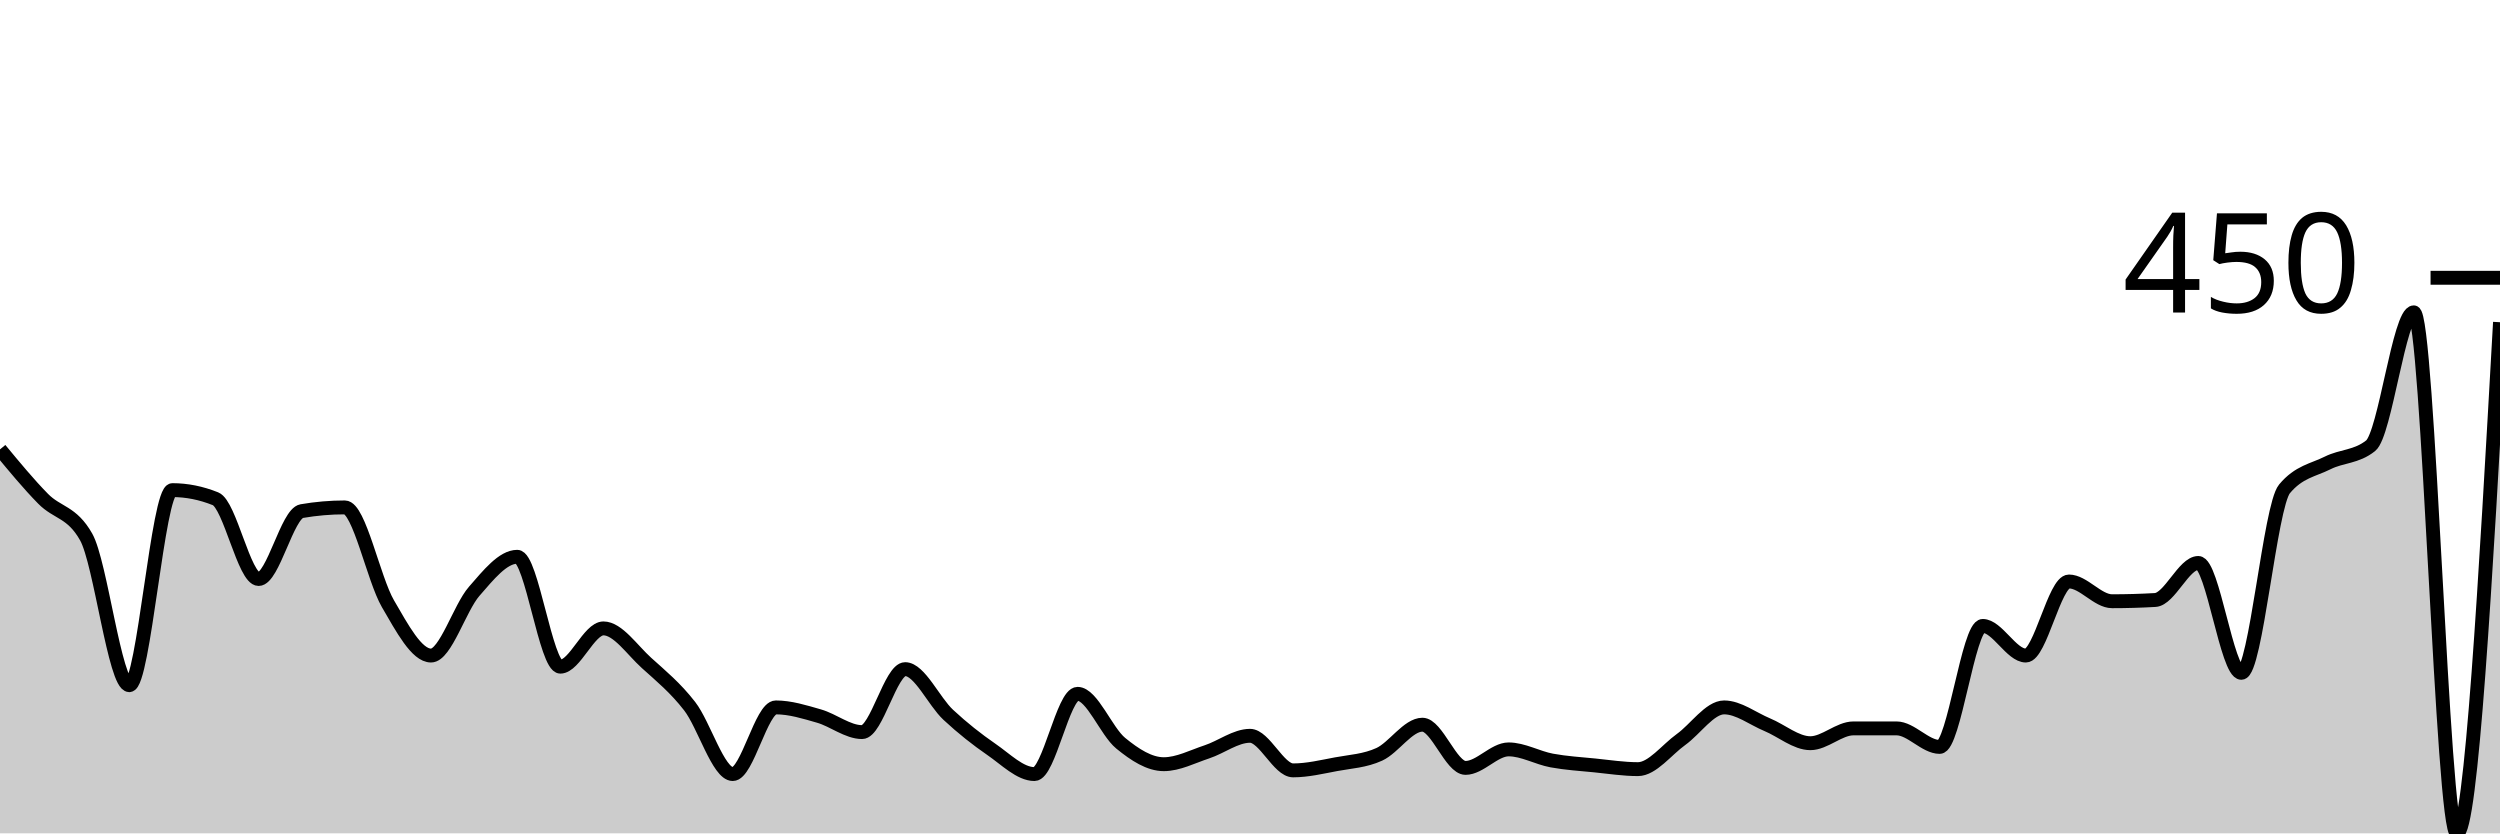
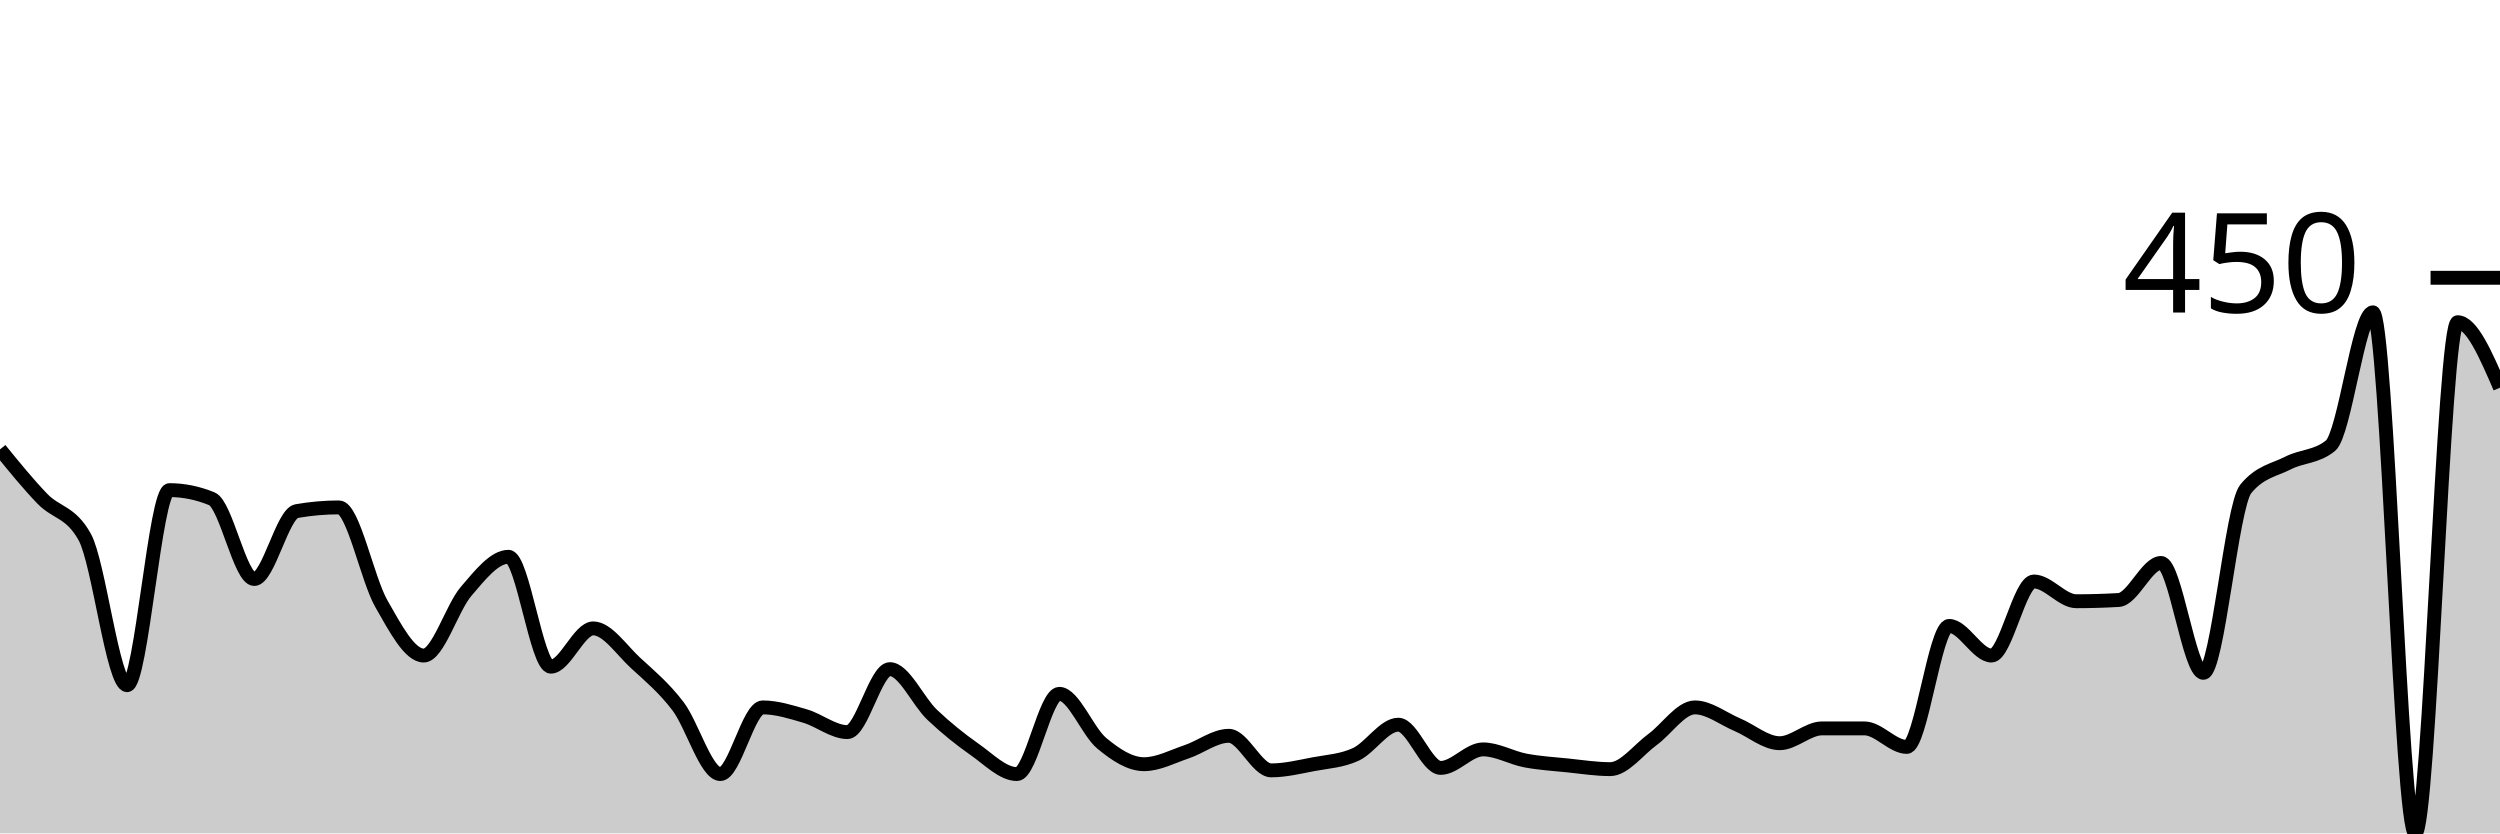
<svg xmlns="http://www.w3.org/2000/svg" viewBox="0 0 180 60">
  <g transform="translate(0,20)">
-     <path class="area" fill="rgba(0, 0, 0, 0.2)" d="M0,12.356C1.034,13.607,2.069,14.859,3.103,15.911C4.138,16.963,5.172,16.83,6.207,18.667C7.241,20.504,8.276,29.333,9.31,29.333C10.345,29.333,11.379,15.289,12.414,15.289C13.448,15.289,14.483,15.496,15.517,15.911C16.552,16.326,17.586,21.689,18.621,21.689C19.655,21.689,20.69,16.978,21.724,16.8C22.759,16.622,23.793,16.533,24.828,16.533C25.862,16.533,26.897,21.689,27.931,23.467C28.966,25.244,30,27.2,31.034,27.2C32.069,27.2,33.103,23.763,34.138,22.578C35.172,21.393,36.207,20.089,37.241,20.089C38.276,20.089,39.31,28,40.345,28C41.379,28,42.414,25.244,43.448,25.244C44.483,25.244,45.517,26.8,46.552,27.733C47.586,28.667,48.621,29.511,49.655,30.844C50.69,32.178,51.724,35.733,52.759,35.733C53.793,35.733,54.828,30.933,55.862,30.933C56.897,30.933,57.931,31.259,58.966,31.556C60,31.852,61.034,32.711,62.069,32.711C63.103,32.711,64.138,28.178,65.172,28.178C66.207,28.178,67.241,30.504,68.276,31.467C69.31,32.43,70.345,33.244,71.379,33.956C72.414,34.667,73.448,35.733,74.483,35.733C75.517,35.733,76.552,29.956,77.586,29.956C78.621,29.956,79.655,32.667,80.69,33.511C81.724,34.356,82.759,35.022,83.793,35.022C84.828,35.022,85.862,34.474,86.897,34.133C87.931,33.793,88.966,32.978,90,32.978C91.034,32.978,92.069,35.467,93.103,35.467C94.138,35.467,95.172,35.215,96.207,35.022C97.241,34.83,98.276,34.785,99.31,34.311C100.345,33.837,101.379,32.178,102.414,32.178C103.448,32.178,104.483,35.289,105.517,35.289C106.552,35.289,107.586,33.956,108.621,33.956C109.655,33.956,110.69,34.563,111.724,34.756C112.759,34.948,113.793,35.007,114.828,35.111C115.862,35.215,116.897,35.378,117.931,35.378C118.966,35.378,120,33.985,121.034,33.244C122.069,32.504,123.103,30.933,124.138,30.933C125.172,30.933,126.207,31.748,127.241,32.178C128.276,32.607,129.31,33.511,130.345,33.511C131.379,33.511,132.414,32.444,133.448,32.444C134.483,32.444,135.517,32.444,136.552,32.444C137.586,32.444,138.621,33.778,139.655,33.778C140.69,33.778,141.724,25.067,142.759,25.067C143.793,25.067,144.828,27.2,145.862,27.2C146.897,27.2,147.931,21.867,148.966,21.867C150,21.867,151.034,23.289,152.069,23.289C153.103,23.289,154.138,23.259,155.172,23.2C156.207,23.141,157.241,20.533,158.276,20.533C159.31,20.533,160.345,28.444,161.379,28.444C162.414,28.444,163.448,16.444,164.483,15.2C165.517,13.956,166.552,13.852,167.586,13.333C168.621,12.815,169.655,12.919,170.69,12.089C171.724,11.259,172.759,2.489,173.793,2.489C174.828,2.489,175.862,40,176.897,40C177.931,40,178.966,21.6,180,3.2L180,40C178.966,40,177.931,40,176.897,40C175.862,40,174.828,40,173.793,40C172.759,40,171.724,40,170.69,40C169.655,40,168.621,40,167.586,40C166.552,40,165.517,40,164.483,40C163.448,40,162.414,40,161.379,40C160.345,40,159.31,40,158.276,40C157.241,40,156.207,40,155.172,40C154.138,40,153.103,40,152.069,40C151.034,40,150,40,148.966,40C147.931,40,146.897,40,145.862,40C144.828,40,143.793,40,142.759,40C141.724,40,140.69,40,139.655,40C138.621,40,137.586,40,136.552,40C135.517,40,134.483,40,133.448,40C132.414,40,131.379,40,130.345,40C129.31,40,128.276,40,127.241,40C126.207,40,125.172,40,124.138,40C123.103,40,122.069,40,121.034,40C120,40,118.966,40,117.931,40C116.897,40,115.862,40,114.828,40C113.793,40,112.759,40,111.724,40C110.69,40,109.655,40,108.621,40C107.586,40,106.552,40,105.517,40C104.483,40,103.448,40,102.414,40C101.379,40,100.345,40,99.31,40C98.276,40,97.241,40,96.207,40C95.172,40,94.138,40,93.103,40C92.069,40,91.034,40,90,40C88.966,40,87.931,40,86.897,40C85.862,40,84.828,40,83.793,40C82.759,40,81.724,40,80.69,40C79.655,40,78.621,40,77.586,40C76.552,40,75.517,40,74.483,40C73.448,40,72.414,40,71.379,40C70.345,40,69.31,40,68.276,40C67.241,40,66.207,40,65.172,40C64.138,40,63.103,40,62.069,40C61.034,40,60,40,58.966,40C57.931,40,56.897,40,55.862,40C54.828,40,53.793,40,52.759,40C51.724,40,50.69,40,49.655,40C48.621,40,47.586,40,46.552,40C45.517,40,44.483,40,43.448,40C42.414,40,41.379,40,40.345,40C39.31,40,38.276,40,37.241,40C36.207,40,35.172,40,34.138,40C33.103,40,32.069,40,31.034,40C30,40,28.966,40,27.931,40C26.897,40,25.862,40,24.828,40C23.793,40,22.759,40,21.724,40C20.69,40,19.655,40,18.621,40C17.586,40,16.552,40,15.517,40C14.483,40,13.448,40,12.414,40C11.379,40,10.345,40,9.31,40C8.276,40,7.241,40,6.207,40C5.172,40,4.138,40,3.103,40C2.069,40,1.034,40,0,40Z" />
-     <path class="line" stroke="black" fill="none" d="M0,12.356C1.034,13.607,2.069,14.859,3.103,15.911C4.138,16.963,5.172,16.83,6.207,18.667C7.241,20.504,8.276,29.333,9.31,29.333C10.345,29.333,11.379,15.289,12.414,15.289C13.448,15.289,14.483,15.496,15.517,15.911C16.552,16.326,17.586,21.689,18.621,21.689C19.655,21.689,20.69,16.978,21.724,16.8C22.759,16.622,23.793,16.533,24.828,16.533C25.862,16.533,26.897,21.689,27.931,23.467C28.966,25.244,30,27.2,31.034,27.2C32.069,27.2,33.103,23.763,34.138,22.578C35.172,21.393,36.207,20.089,37.241,20.089C38.276,20.089,39.31,28,40.345,28C41.379,28,42.414,25.244,43.448,25.244C44.483,25.244,45.517,26.8,46.552,27.733C47.586,28.667,48.621,29.511,49.655,30.844C50.69,32.178,51.724,35.733,52.759,35.733C53.793,35.733,54.828,30.933,55.862,30.933C56.897,30.933,57.931,31.259,58.966,31.556C60,31.852,61.034,32.711,62.069,32.711C63.103,32.711,64.138,28.178,65.172,28.178C66.207,28.178,67.241,30.504,68.276,31.467C69.31,32.43,70.345,33.244,71.379,33.956C72.414,34.667,73.448,35.733,74.483,35.733C75.517,35.733,76.552,29.956,77.586,29.956C78.621,29.956,79.655,32.667,80.69,33.511C81.724,34.356,82.759,35.022,83.793,35.022C84.828,35.022,85.862,34.474,86.897,34.133C87.931,33.793,88.966,32.978,90,32.978C91.034,32.978,92.069,35.467,93.103,35.467C94.138,35.467,95.172,35.215,96.207,35.022C97.241,34.83,98.276,34.785,99.31,34.311C100.345,33.837,101.379,32.178,102.414,32.178C103.448,32.178,104.483,35.289,105.517,35.289C106.552,35.289,107.586,33.956,108.621,33.956C109.655,33.956,110.69,34.563,111.724,34.756C112.759,34.948,113.793,35.007,114.828,35.111C115.862,35.215,116.897,35.378,117.931,35.378C118.966,35.378,120,33.985,121.034,33.244C122.069,32.504,123.103,30.933,124.138,30.933C125.172,30.933,126.207,31.748,127.241,32.178C128.276,32.607,129.31,33.511,130.345,33.511C131.379,33.511,132.414,32.444,133.448,32.444C134.483,32.444,135.517,32.444,136.552,32.444C137.586,32.444,138.621,33.778,139.655,33.778C140.69,33.778,141.724,25.067,142.759,25.067C143.793,25.067,144.828,27.2,145.862,27.2C146.897,27.2,147.931,21.867,148.966,21.867C150,21.867,151.034,23.289,152.069,23.289C153.103,23.289,154.138,23.259,155.172,23.2C156.207,23.141,157.241,20.533,158.276,20.533C159.31,20.533,160.345,28.444,161.379,28.444C162.414,28.444,163.448,16.444,164.483,15.2C165.517,13.956,166.552,13.852,167.586,13.333C168.621,12.815,169.655,12.919,170.69,12.089C171.724,11.259,172.759,2.489,173.793,2.489C174.828,2.489,175.862,40,176.897,40C177.931,40,178.966,21.6,180,3.2" />
+     <path class="area" fill="rgba(0, 0, 0, 0.2)" d="M0,12.356C1.017,13.607,2.034,14.859,3.051,15.911C4.068,16.963,5.085,16.83,6.102,18.667C7.119,20.504,8.136,29.333,9.153,29.333C10.169,29.333,11.186,15.289,12.203,15.289C13.22,15.289,14.237,15.496,15.254,15.911C16.271,16.326,17.288,21.689,18.305,21.689C19.322,21.689,20.339,16.978,21.356,16.8C22.373,16.622,23.39,16.533,24.407,16.533C25.424,16.533,26.441,21.689,27.458,23.467C28.475,25.244,29.492,27.2,30.508,27.2C31.525,27.2,32.542,23.763,33.559,22.578C34.576,21.393,35.593,20.089,36.61,20.089C37.627,20.089,38.644,28,39.661,28C40.678,28,41.695,25.244,42.712,25.244C43.729,25.244,44.746,26.8,45.763,27.733C46.78,28.667,47.797,29.511,48.814,30.844C49.831,32.178,50.847,35.733,51.864,35.733C52.881,35.733,53.898,30.933,54.915,30.933C55.932,30.933,56.949,31.259,57.966,31.556C58.983,31.852,60,32.711,61.017,32.711C62.034,32.711,63.051,28.178,64.068,28.178C65.085,28.178,66.102,30.504,67.119,31.467C68.136,32.43,69.153,33.244,70.169,33.956C71.186,34.667,72.203,35.733,73.22,35.733C74.237,35.733,75.254,29.956,76.271,29.956C77.288,29.956,78.305,32.667,79.322,33.511C80.339,34.356,81.356,35.022,82.373,35.022C83.39,35.022,84.407,34.474,85.424,34.133C86.441,33.793,87.458,32.978,88.475,32.978C89.492,32.978,90.508,35.467,91.525,35.467C92.542,35.467,93.559,35.215,94.576,35.022C95.593,34.83,96.61,34.785,97.627,34.311C98.644,33.837,99.661,32.178,100.678,32.178C101.695,32.178,102.712,35.289,103.729,35.289C104.746,35.289,105.763,33.956,106.78,33.956C107.797,33.956,108.814,34.563,109.831,34.756C110.847,34.948,111.864,35.007,112.881,35.111C113.898,35.215,114.915,35.378,115.932,35.378C116.949,35.378,117.966,33.985,118.983,33.244C120,32.504,121.017,30.933,122.034,30.933C123.051,30.933,124.068,31.748,125.085,32.178C126.102,32.607,127.119,33.511,128.136,33.511C129.153,33.511,130.169,32.444,131.186,32.444C132.203,32.444,133.22,32.444,134.237,32.444C135.254,32.444,136.271,33.778,137.288,33.778C138.305,33.778,139.322,25.067,140.339,25.067C141.356,25.067,142.373,27.2,143.39,27.2C144.407,27.2,145.424,21.867,146.441,21.867C147.458,21.867,148.475,23.289,149.492,23.289C150.508,23.289,151.525,23.259,152.542,23.2C153.559,23.141,154.576,20.533,155.593,20.533C156.61,20.533,157.627,28.444,158.644,28.444C159.661,28.444,160.678,16.444,161.695,15.2C162.712,13.956,163.729,13.852,164.746,13.333C165.763,12.815,166.78,12.919,167.797,12.089C168.814,11.259,169.831,2.489,170.847,2.489C171.864,2.489,172.881,40,173.898,40C174.915,40,175.932,3.2,176.949,3.2C177.966,3.2,178.983,5.556,180,7.911L180,40C178.983,40,177.966,40,176.949,40C175.932,40,174.915,40,173.898,40C172.881,40,171.864,40,170.847,40C169.831,40,168.814,40,167.797,40C166.78,40,165.763,40,164.746,40C163.729,40,162.712,40,161.695,40C160.678,40,159.661,40,158.644,40C157.627,40,156.61,40,155.593,40C154.576,40,153.559,40,152.542,40C151.525,40,150.508,40,149.492,40C148.475,40,147.458,40,146.441,40C145.424,40,144.407,40,143.39,40C142.373,40,141.356,40,140.339,40C139.322,40,138.305,40,137.288,40C136.271,40,135.254,40,134.237,40C133.22,40,132.203,40,131.186,40C130.169,40,129.153,40,128.136,40C127.119,40,126.102,40,125.085,40C124.068,40,123.051,40,122.034,40C121.017,40,120,40,118.983,40C117.966,40,116.949,40,115.932,40C114.915,40,113.898,40,112.881,40C111.864,40,110.847,40,109.831,40C108.814,40,107.797,40,106.78,40C105.763,40,104.746,40,103.729,40C102.712,40,101.695,40,100.678,40C99.661,40,98.644,40,97.627,40C96.61,40,95.593,40,94.576,40C93.559,40,92.542,40,91.525,40C90.508,40,89.492,40,88.475,40C87.458,40,86.441,40,85.424,40C84.407,40,83.39,40,82.373,40C81.356,40,80.339,40,79.322,40C78.305,40,77.288,40,76.271,40C75.254,40,74.237,40,73.22,40C72.203,40,71.186,40,70.169,40C69.153,40,68.136,40,67.119,40C66.102,40,65.085,40,64.068,40C63.051,40,62.034,40,61.017,40C60,40,58.983,40,57.966,40C56.949,40,55.932,40,54.915,40C53.898,40,52.881,40,51.864,40C50.847,40,49.831,40,48.814,40C47.797,40,46.78,40,45.763,40C44.746,40,43.729,40,42.712,40C41.695,40,40.678,40,39.661,40C38.644,40,37.627,40,36.61,40C35.593,40,34.576,40,33.559,40C32.542,40,31.525,40,30.508,40C29.492,40,28.475,40,27.458,40C26.441,40,25.424,40,24.407,40C23.39,40,22.373,40,21.356,40C20.339,40,19.322,40,18.305,40C17.288,40,16.271,40,15.254,40C14.237,40,13.22,40,12.203,40C11.186,40,10.169,40,9.153,40C8.136,40,7.119,40,6.102,40C5.085,40,4.068,40,3.051,40C2.034,40,1.017,40,0,40Z" />
+     <path class="line" stroke="black" fill="none" d="M0,12.356C1.017,13.607,2.034,14.859,3.051,15.911C4.068,16.963,5.085,16.83,6.102,18.667C7.119,20.504,8.136,29.333,9.153,29.333C10.169,29.333,11.186,15.289,12.203,15.289C13.22,15.289,14.237,15.496,15.254,15.911C16.271,16.326,17.288,21.689,18.305,21.689C19.322,21.689,20.339,16.978,21.356,16.8C22.373,16.622,23.39,16.533,24.407,16.533C25.424,16.533,26.441,21.689,27.458,23.467C28.475,25.244,29.492,27.2,30.508,27.2C31.525,27.2,32.542,23.763,33.559,22.578C34.576,21.393,35.593,20.089,36.61,20.089C37.627,20.089,38.644,28,39.661,28C40.678,28,41.695,25.244,42.712,25.244C43.729,25.244,44.746,26.8,45.763,27.733C46.78,28.667,47.797,29.511,48.814,30.844C49.831,32.178,50.847,35.733,51.864,35.733C52.881,35.733,53.898,30.933,54.915,30.933C55.932,30.933,56.949,31.259,57.966,31.556C58.983,31.852,60,32.711,61.017,32.711C62.034,32.711,63.051,28.178,64.068,28.178C65.085,28.178,66.102,30.504,67.119,31.467C68.136,32.43,69.153,33.244,70.169,33.956C71.186,34.667,72.203,35.733,73.22,35.733C74.237,35.733,75.254,29.956,76.271,29.956C77.288,29.956,78.305,32.667,79.322,33.511C80.339,34.356,81.356,35.022,82.373,35.022C83.39,35.022,84.407,34.474,85.424,34.133C86.441,33.793,87.458,32.978,88.475,32.978C89.492,32.978,90.508,35.467,91.525,35.467C92.542,35.467,93.559,35.215,94.576,35.022C95.593,34.83,96.61,34.785,97.627,34.311C98.644,33.837,99.661,32.178,100.678,32.178C101.695,32.178,102.712,35.289,103.729,35.289C104.746,35.289,105.763,33.956,106.78,33.956C107.797,33.956,108.814,34.563,109.831,34.756C110.847,34.948,111.864,35.007,112.881,35.111C113.898,35.215,114.915,35.378,115.932,35.378C116.949,35.378,117.966,33.985,118.983,33.244C120,32.504,121.017,30.933,122.034,30.933C123.051,30.933,124.068,31.748,125.085,32.178C126.102,32.607,127.119,33.511,128.136,33.511C129.153,33.511,130.169,32.444,131.186,32.444C132.203,32.444,133.22,32.444,134.237,32.444C135.254,32.444,136.271,33.778,137.288,33.778C138.305,33.778,139.322,25.067,140.339,25.067C141.356,25.067,142.373,27.2,143.39,27.2C144.407,27.2,145.424,21.867,146.441,21.867C147.458,21.867,148.475,23.289,149.492,23.289C150.508,23.289,151.525,23.259,152.542,23.2C153.559,23.141,154.576,20.533,155.593,20.533C156.61,20.533,157.627,28.444,158.644,28.444C159.661,28.444,160.678,16.444,161.695,15.2C162.712,13.956,163.729,13.852,164.746,13.333C165.763,12.815,166.78,12.919,167.797,12.089C168.814,11.259,169.831,2.489,170.847,2.489C171.864,2.489,172.881,40,173.898,40C174.915,40,175.932,3.2,176.949,3.2C177.966,3.2,178.983,5.556,180,7.911" />
    <path class="axis-ceiling" stroke-width="1" stroke="black" fill="none" d="M175,0L180,0" />
    <text class="axis-ceiling-label" font-family="sans-serif" text-anchor="end" font-size="10px" x="170" y="2.5">450</text>
  </g>
</svg>
